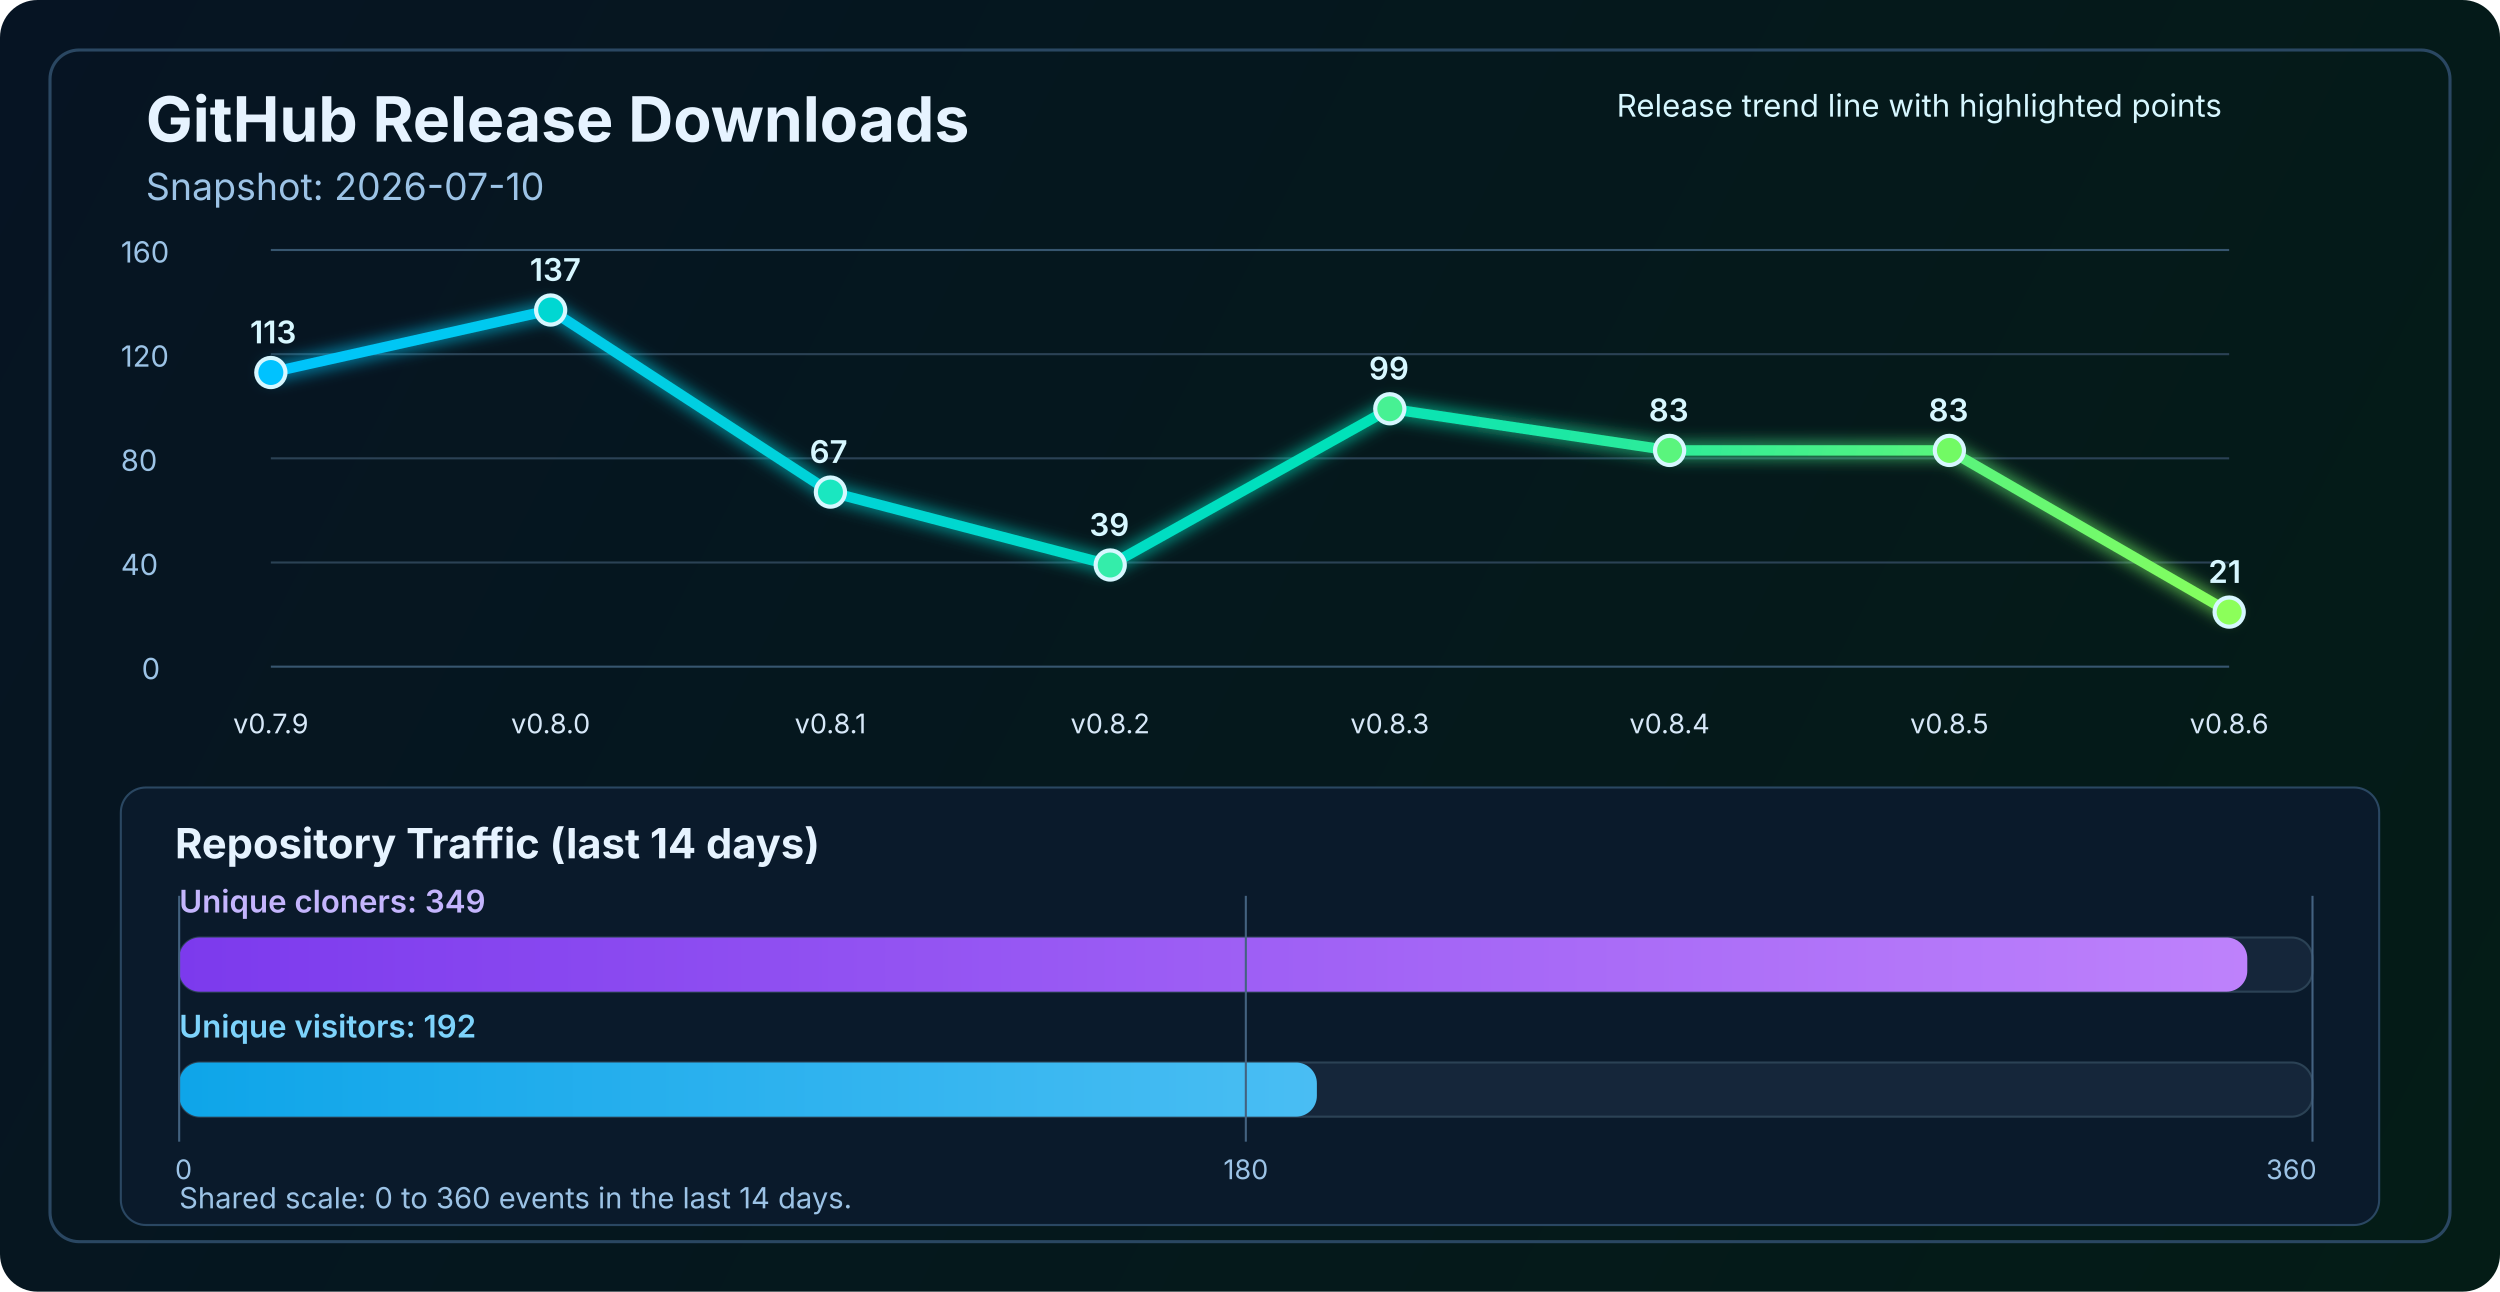
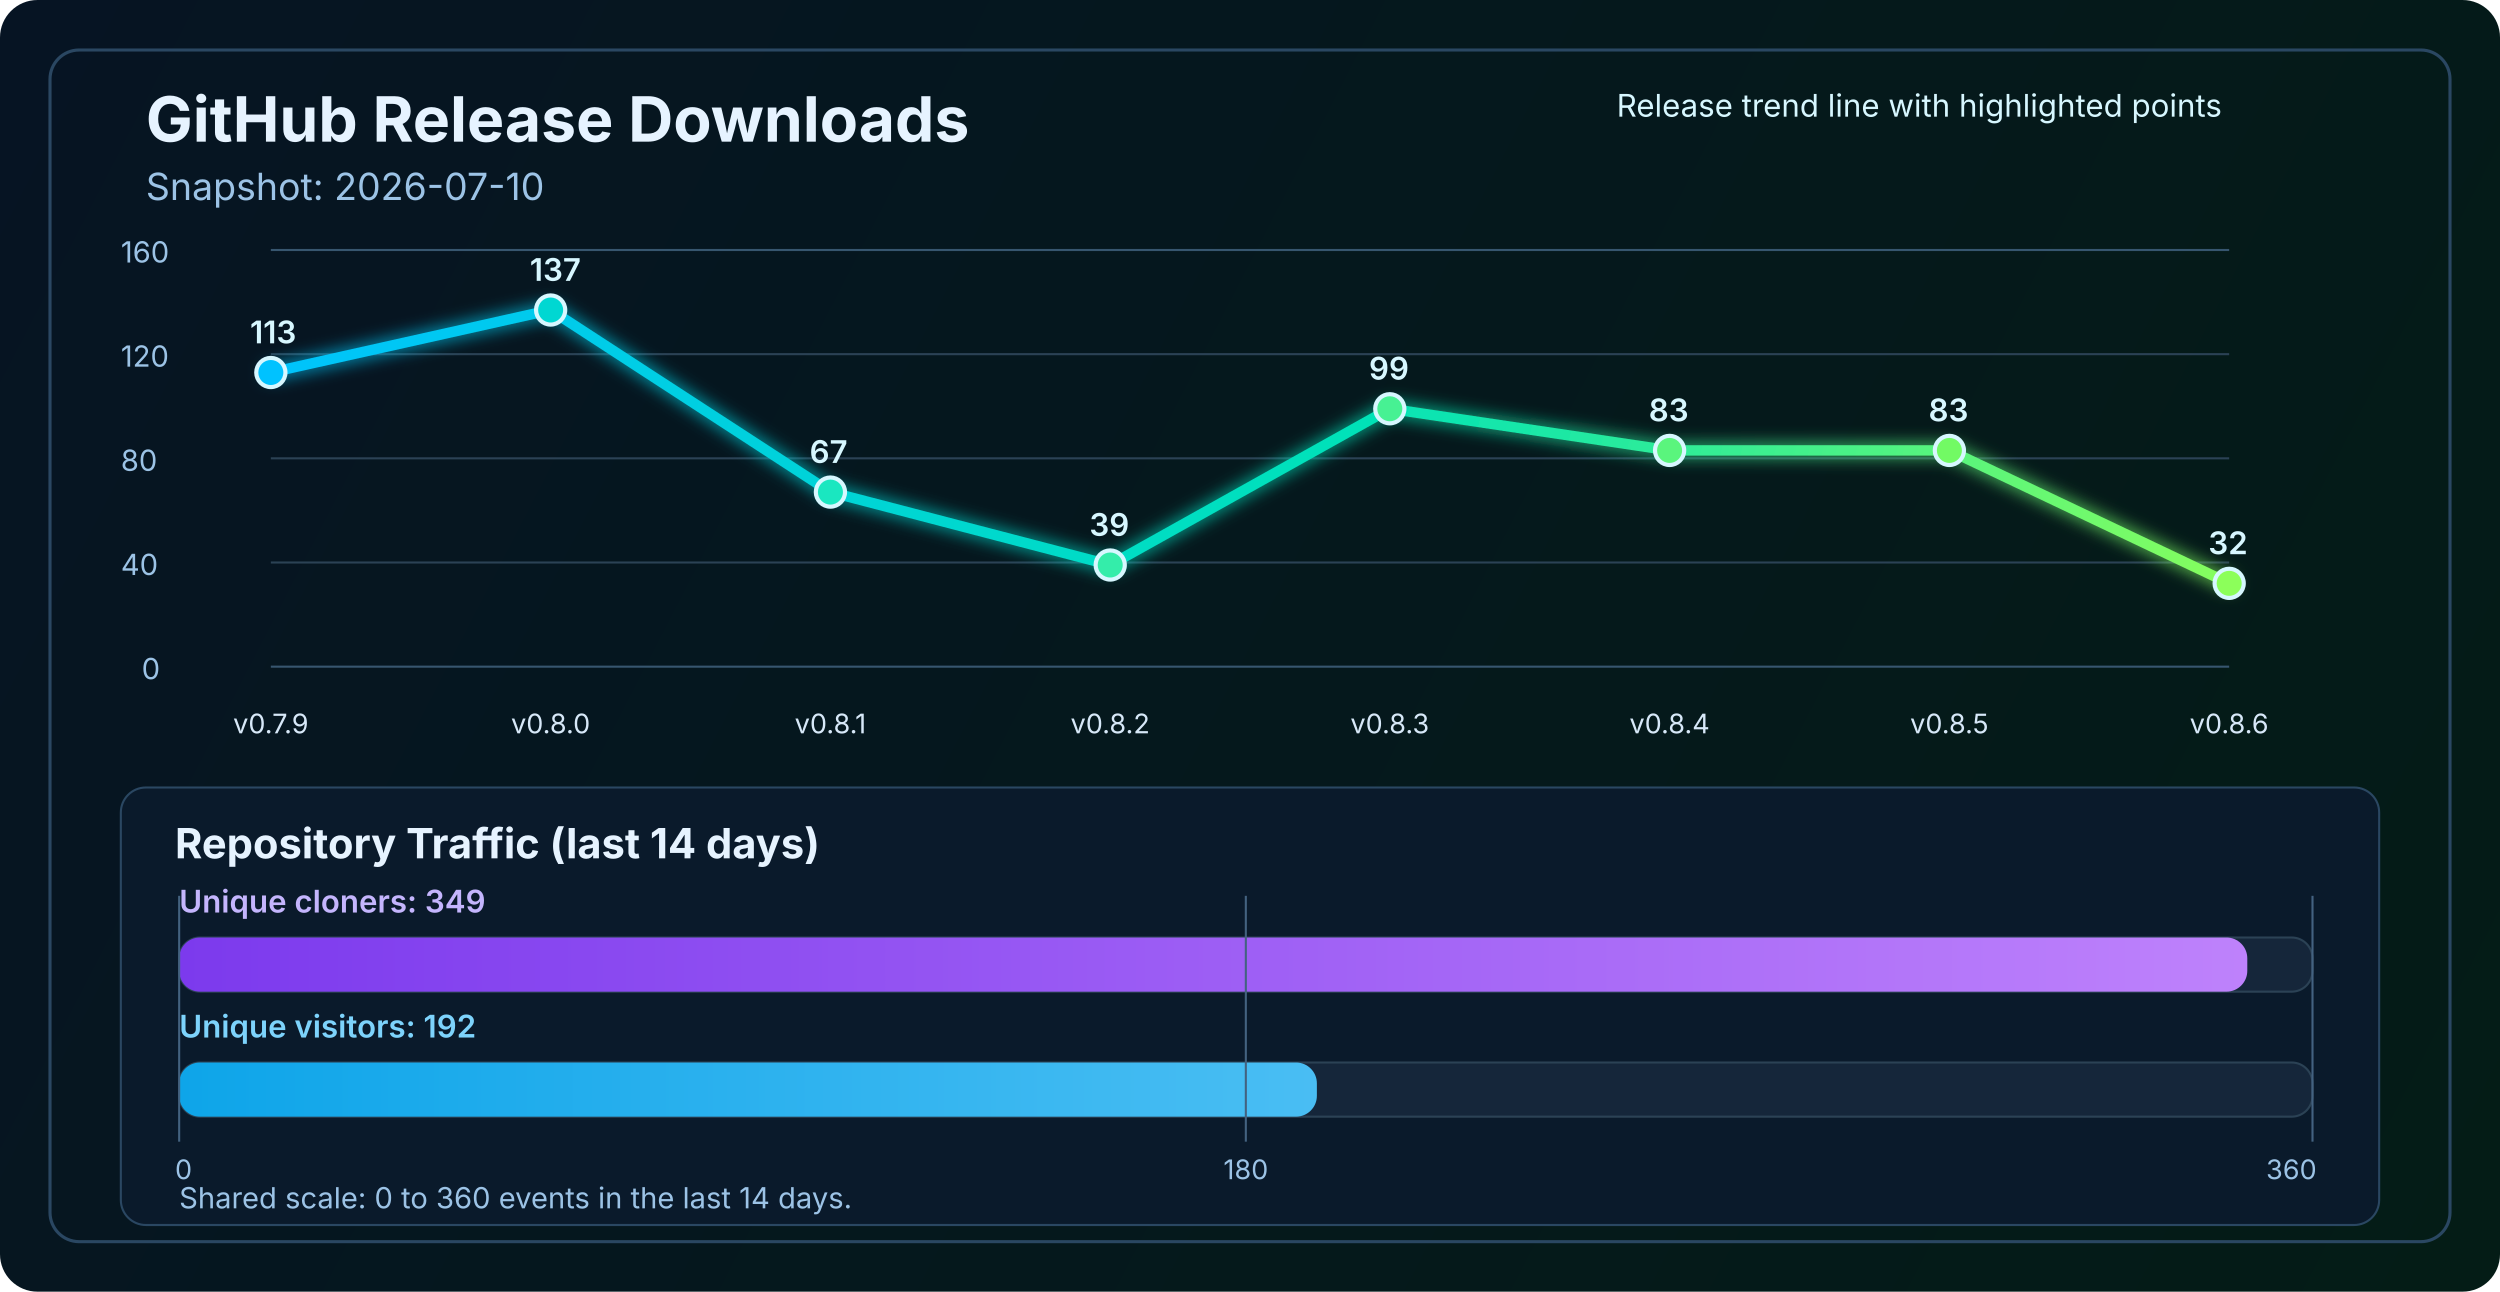
<svg xmlns="http://www.w3.org/2000/svg" width="1200" height="620" viewBox="0 0 1200 620" fill="none" role="img" aria-labelledby="title desc">
  <defs>
    <linearGradient id="bg" x1="0" y1="0" x2="1200" y2="620" gradientUnits="userSpaceOnUse">
      <stop stop-color="#061423" />
      <stop offset="1" stop-color="#041C16" />
    </linearGradient>
    <linearGradient id="line" x1="130" y1="86" x2="1070" y2="340" gradientUnits="userSpaceOnUse">
      <stop stop-color="#00C2FF" />
      <stop offset="0.55" stop-color="#00E2B8" />
      <stop offset="1" stop-color="#8CFF5A" />
    </linearGradient>
    <linearGradient id="cloneFill" x1="86" y1="450" x2="1110" y2="450" gradientUnits="userSpaceOnUse">
      <stop stop-color="#7C3AED" />
      <stop offset="1" stop-color="#C084FC" />
    </linearGradient>
    <linearGradient id="viewFill" x1="86" y1="482" x2="1110" y2="482" gradientUnits="userSpaceOnUse">
      <stop stop-color="#0EA5E9" />
      <stop offset="1" stop-color="#7DD3FC" />
    </linearGradient>
    <filter id="glow" x="-50%" y="-50%" width="200%" height="200%">
      <feGaussianBlur stdDeviation="4" result="blur" />
      <feMerge>
        <feMergeNode in="blur" />
        <feMergeNode in="SourceGraphic" />
      </feMerge>
    </filter>
  </defs>
  <rect width="1200" height="620" rx="18" fill="url(#bg)" />
  <rect x="24" y="24" width="1152" height="572" rx="14" stroke="#2A4762" stroke-width="1.5" />
  <text x="70" y="68" fill="#E6F3FF" font-size="30" font-family="SF Pro Display, -apple-system, BlinkMacSystemFont, Segoe UI, sans-serif" font-weight="700">GitHub Release Downloads</text>
  <text x="70" y="96" fill="#9CC3E6" font-size="18" font-family="SF Pro Text, -apple-system, BlinkMacSystemFont, Segoe UI, sans-serif">Snapshot: 2026-07-10</text>
  <line x1="130" y1="320.0" x2="1070" y2="320.0" stroke="#37566F" stroke-width="1" />
  <line x1="130" y1="270.0" x2="1070" y2="270.0" stroke="#2B4255" stroke-width="1" />
  <line x1="130" y1="220.0" x2="1070" y2="220.0" stroke="#2B4255" stroke-width="1" />
  <line x1="130" y1="170.0" x2="1070" y2="170.0" stroke="#2B4255" stroke-width="1" />
  <line x1="130" y1="120.0" x2="1070" y2="120.0" stroke="#37566F" stroke-width="1" />
  <text x="68" y="326.0" fill="#9CC3E6" font-size="14" font-family="SF Pro Text, -apple-system, BlinkMacSystemFont, Segoe UI, sans-serif">0</text>
  <text x="58" y="276.0" fill="#9CC3E6" font-size="14" font-family="SF Pro Text, -apple-system, BlinkMacSystemFont, Segoe UI, sans-serif">40</text>
  <text x="58" y="226.0" fill="#9CC3E6" font-size="14" font-family="SF Pro Text, -apple-system, BlinkMacSystemFont, Segoe UI, sans-serif">80</text>
  <text x="58" y="176.0" fill="#9CC3E6" font-size="14" font-family="SF Pro Text, -apple-system, BlinkMacSystemFont, Segoe UI, sans-serif">120</text>
  <text x="58" y="126.0" fill="#9CC3E6" font-size="14" font-family="SF Pro Text, -apple-system, BlinkMacSystemFont, Segoe UI, sans-serif">160</text>
-   <polyline points="130.0,178.8 264.3,148.8 398.6,236.2 532.9,271.2 667.1,196.2 801.4,216.2 935.7,216.2 1070.0,293.8" fill="none" stroke="url(#line)" stroke-width="5" stroke-linecap="round" stroke-linejoin="round" filter="url(#glow)" />
+   <polyline points="130.0,178.8 264.3,148.8 398.6,236.2 532.9,271.2 667.1,196.2 801.4,216.2 935.7,216.2 1070.0,280.0" fill="none" stroke="url(#line)" stroke-width="5" stroke-linecap="round" stroke-linejoin="round" filter="url(#glow)" />
  <circle cx="130.0" cy="178.8" r="7" fill="#00C2FF" stroke="#D7F7FF" stroke-width="2" />
  <circle cx="264.3" cy="148.8" r="7" fill="#00D7D2" stroke="#D7F7FF" stroke-width="2" />
  <circle cx="398.6" cy="236.2" r="7" fill="#1AE7C0" stroke="#D7F7FF" stroke-width="2" />
  <circle cx="532.9" cy="271.2" r="7" fill="#34EDAA" stroke="#D7F7FF" stroke-width="2" />
  <circle cx="667.1" cy="196.2" r="7" fill="#47F193" stroke="#D7F7FF" stroke-width="2" />
  <circle cx="801.4" cy="216.2" r="7" fill="#5AF57D" stroke="#D7F7FF" stroke-width="2" />
  <circle cx="935.7" cy="216.2" r="7" fill="#72FA64" stroke="#D7F7FF" stroke-width="2" />
-   <circle cx="1070.0" cy="293.8" r="7" fill="#8CFF5A" stroke="#D7F7FF" stroke-width="2" />
+   <circle cx="1070.0" cy="280.0" r="7" fill="#8CFF5A" stroke="#D7F7FF" stroke-width="2" />
  <text x="130.0" y="352" text-anchor="middle" fill="#D7E8F8" font-size="13" font-family="SF Pro Text, -apple-system, BlinkMacSystemFont, Segoe UI, sans-serif">v0.7.9</text>
  <text x="264.3" y="352" text-anchor="middle" fill="#D7E8F8" font-size="13" font-family="SF Pro Text, -apple-system, BlinkMacSystemFont, Segoe UI, sans-serif">v0.8.0</text>
  <text x="398.6" y="352" text-anchor="middle" fill="#D7E8F8" font-size="13" font-family="SF Pro Text, -apple-system, BlinkMacSystemFont, Segoe UI, sans-serif">v0.8.1</text>
  <text x="532.9" y="352" text-anchor="middle" fill="#D7E8F8" font-size="13" font-family="SF Pro Text, -apple-system, BlinkMacSystemFont, Segoe UI, sans-serif">v0.8.2</text>
  <text x="667.1" y="352" text-anchor="middle" fill="#D7E8F8" font-size="13" font-family="SF Pro Text, -apple-system, BlinkMacSystemFont, Segoe UI, sans-serif">v0.8.3</text>
  <text x="801.4" y="352" text-anchor="middle" fill="#D7E8F8" font-size="13" font-family="SF Pro Text, -apple-system, BlinkMacSystemFont, Segoe UI, sans-serif">v0.8.4</text>
  <text x="935.7" y="352" text-anchor="middle" fill="#D7E8F8" font-size="13" font-family="SF Pro Text, -apple-system, BlinkMacSystemFont, Segoe UI, sans-serif">v0.8.5</text>
  <text x="1070.0" y="352" text-anchor="middle" fill="#D7E8F8" font-size="13" font-family="SF Pro Text, -apple-system, BlinkMacSystemFont, Segoe UI, sans-serif">v0.8.6</text>
  <text x="120.0" y="164.8" fill="#D7F7FF" font-size="15" font-family="SF Pro Text, -apple-system, BlinkMacSystemFont, Segoe UI, sans-serif" font-weight="600">113</text>
  <text x="254.3" y="134.8" fill="#D7F7FF" font-size="15" font-family="SF Pro Text, -apple-system, BlinkMacSystemFont, Segoe UI, sans-serif" font-weight="600">137</text>
  <text x="388.6" y="222.2" fill="#D7F7FF" font-size="15" font-family="SF Pro Text, -apple-system, BlinkMacSystemFont, Segoe UI, sans-serif" font-weight="600">67</text>
  <text x="522.9" y="257.2" fill="#D7F7FF" font-size="15" font-family="SF Pro Text, -apple-system, BlinkMacSystemFont, Segoe UI, sans-serif" font-weight="600">39</text>
  <text x="657.1" y="182.2" fill="#D7F7FF" font-size="15" font-family="SF Pro Text, -apple-system, BlinkMacSystemFont, Segoe UI, sans-serif" font-weight="600">99</text>
  <text x="791.4" y="202.2" fill="#D7F7FF" font-size="15" font-family="SF Pro Text, -apple-system, BlinkMacSystemFont, Segoe UI, sans-serif" font-weight="600">83</text>
  <text x="925.7" y="202.2" fill="#D7F7FF" font-size="15" font-family="SF Pro Text, -apple-system, BlinkMacSystemFont, Segoe UI, sans-serif" font-weight="600">83</text>
-   <text x="1060.0" y="279.8" fill="#D7F7FF" font-size="15" font-family="SF Pro Text, -apple-system, BlinkMacSystemFont, Segoe UI, sans-serif" font-weight="600">21</text>
+   <text x="1060.0" y="266.0" fill="#D7F7FF" font-size="15" font-family="SF Pro Text, -apple-system, BlinkMacSystemFont, Segoe UI, sans-serif" font-weight="600">32</text>
  <text x="776" y="56" fill="#D7F7FF" font-size="15" font-family="SF Pro Text, -apple-system, BlinkMacSystemFont, Segoe UI, sans-serif">Release trend line with highlighted points</text>
  <rect x="58" y="378" width="1084" height="210" rx="12" fill="#0A1A2B" stroke="#2A4762" stroke-width="1" />
  <text x="84" y="412" fill="#E6F3FF" font-size="20" font-family="SF Pro Text, -apple-system, BlinkMacSystemFont, Segoe UI, sans-serif" font-weight="700">Repository Traffic (last 14 days)</text>
  <text x="86" y="438" fill="#C4B5FD" font-size="15" font-family="SF Pro Text, -apple-system, BlinkMacSystemFont, Segoe UI, sans-serif" font-weight="600">Unique cloners: 349</text>
  <rect x="86" y="450" width="1024" height="26" rx="10" fill="#15263A" stroke="#2B4255" stroke-width="1" />
  <rect x="86" y="450" width="992.7" height="26" rx="10" fill="url(#cloneFill)" />
  <text x="86" y="498" fill="#7DD3FC" font-size="15" font-family="SF Pro Text, -apple-system, BlinkMacSystemFont, Segoe UI, sans-serif" font-weight="600">Unique visitors: 192</text>
  <rect x="86" y="510" width="1024" height="26" rx="10" fill="#15263A" stroke="#2B4255" stroke-width="1" />
  <rect x="86" y="510" width="546.1" height="26" rx="10" fill="url(#viewFill)" />
  <line x1="86" y1="430" x2="86" y2="548" stroke="#436280" stroke-width="1" />
  <line x1="598.0" y1="430" x2="598.0" y2="548" stroke="#436280" stroke-width="1" />
  <line x1="1110" y1="430" x2="1110" y2="548" stroke="#436280" stroke-width="1" />
  <text x="84" y="566" text-anchor="start" fill="#9CC3E6" font-size="13" font-family="SF Pro Text, -apple-system, BlinkMacSystemFont, Segoe UI, sans-serif">0</text>
  <text x="598.0" y="566" text-anchor="middle" fill="#9CC3E6" font-size="13" font-family="SF Pro Text, -apple-system, BlinkMacSystemFont, Segoe UI, sans-serif">180</text>
  <text x="1112" y="566" text-anchor="end" fill="#9CC3E6" font-size="13" font-family="SF Pro Text, -apple-system, BlinkMacSystemFont, Segoe UI, sans-serif">360</text>
  <text x="86" y="580" fill="#9CC3E6" font-size="14" font-family="SF Pro Text, -apple-system, BlinkMacSystemFont, Segoe UI, sans-serif">Shared scale: 0 to 360 events in the last 14 days.</text>
</svg>
